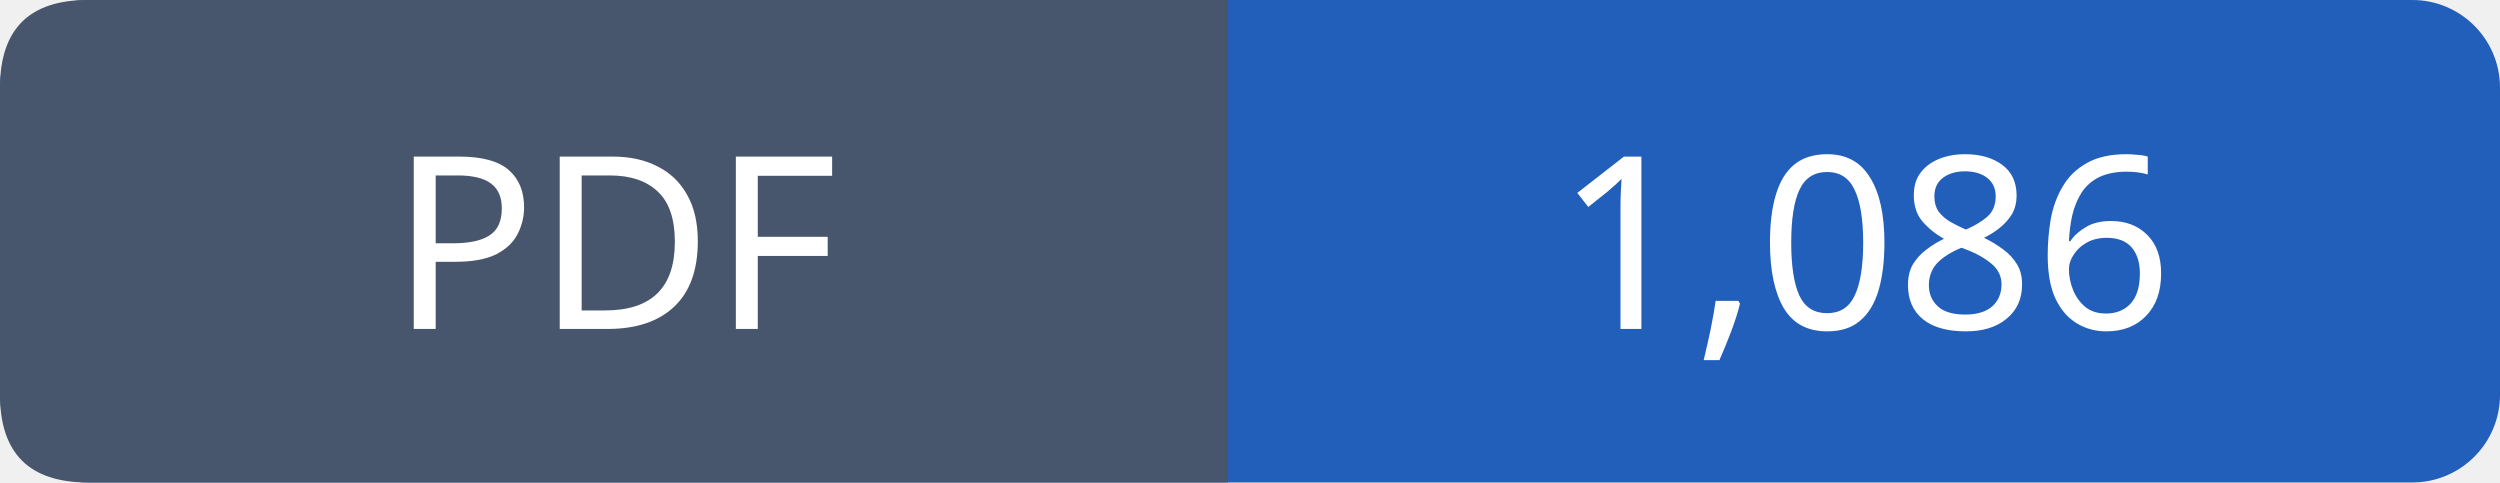
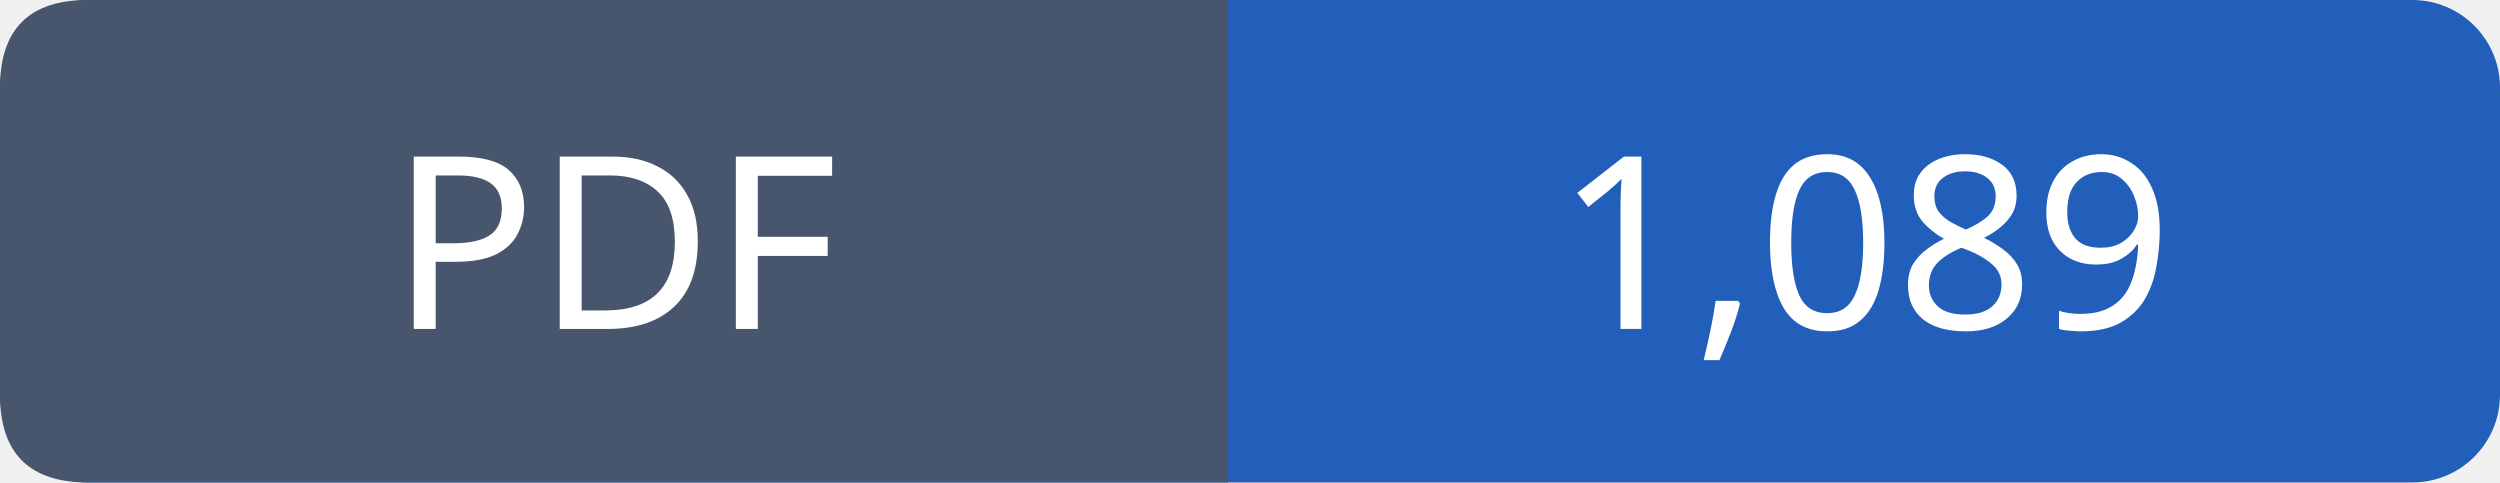
- <svg xmlns="http://www.w3.org/2000/svg" width="114" height="22" viewBox="0 0 114 22" role="img" aria-label="PDF: 1,086">
+ <svg xmlns="http://www.w3.org/2000/svg" width="114" height="22" viewBox="0 0 114 22" role="img" aria-label="PDF: 1,089">
  <rect width="114" height="22" rx="4" fill="#215fbb" />
  <path fill="#47566c" d="M4 0h52v22H4q-4 0-4-4V4q0-4 4-4" />
  <g font-family="Verdana,sans-serif" font-size="11" fill="white" text-anchor="middle">
    <text x="28.0" y="15">PDF</text>
-     <text x="85.0" y="15">1,086</text>
+     <text x="85.0" y="15">1,089</text>
  </g>
</svg>
